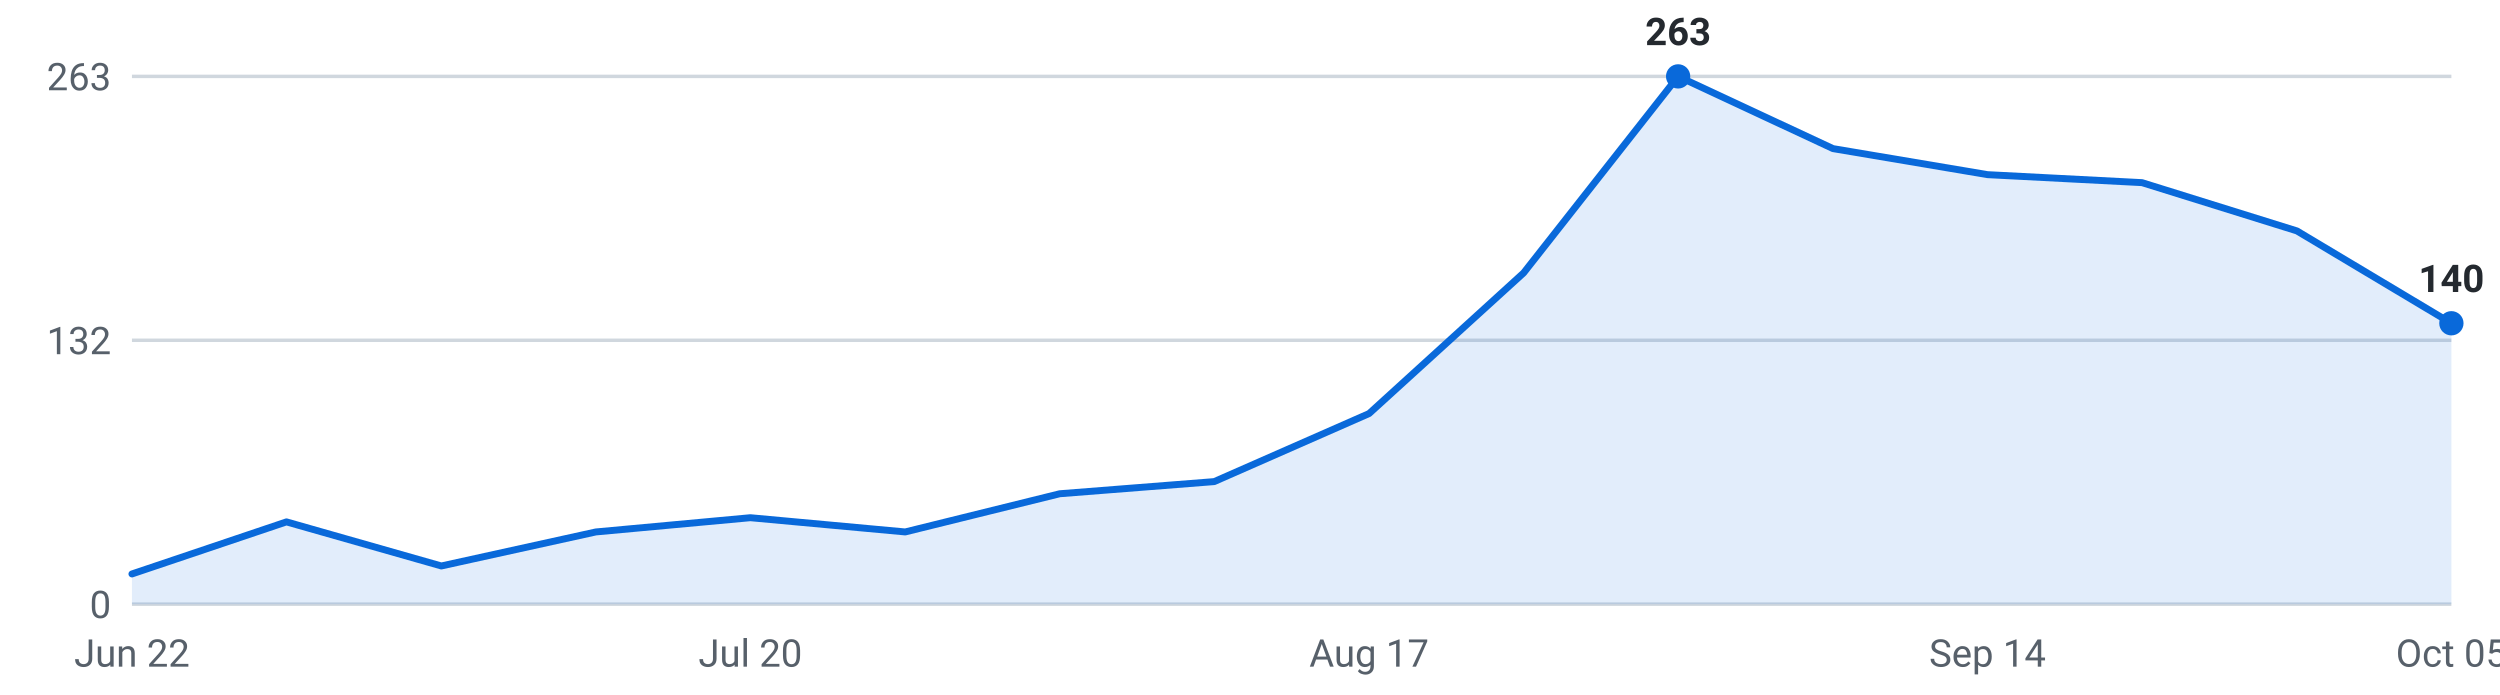
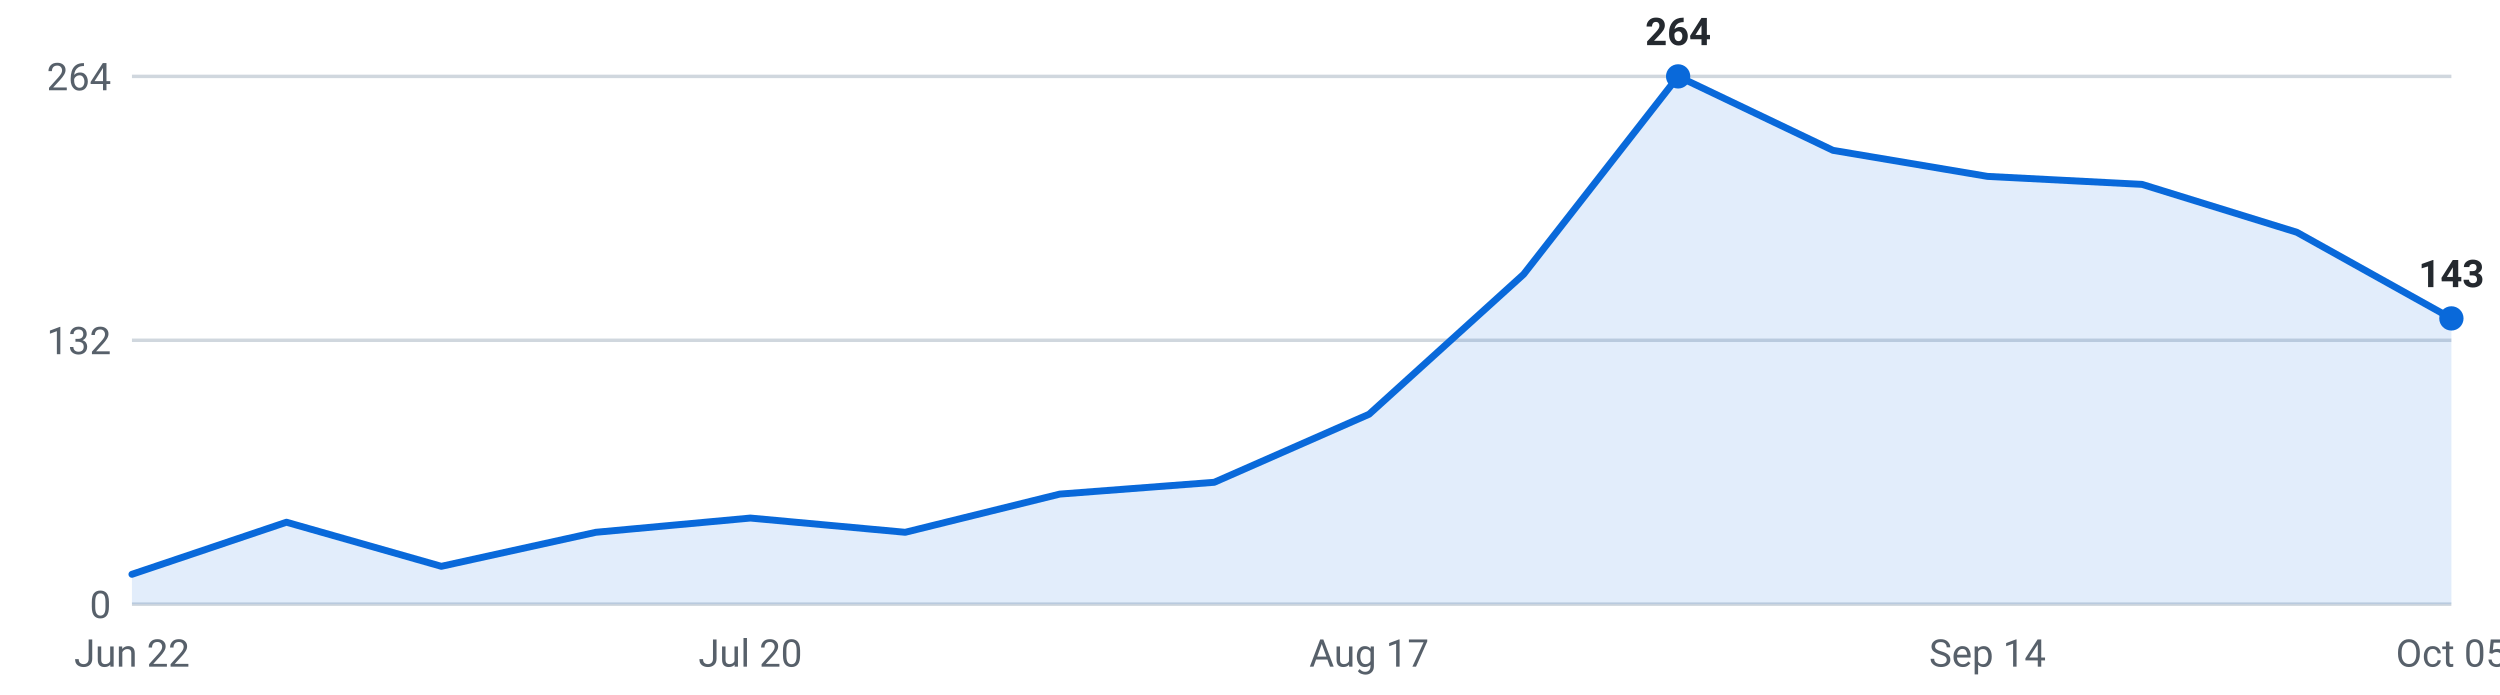
<svg xmlns="http://www.w3.org/2000/svg" viewBox="0 0 720 200" width="720" height="200" role="img" aria-label="Internships posted per week, last 16 weeks">
  <g font-family="-apple-system,Segoe UI,Roboto,sans-serif" font-size="11">
    <line x1="38" y1="174.0" x2="706" y2="174.0" stroke="#d0d7de" stroke-width="1" />
    <text x="32" y="178.0" text-anchor="end" fill="#57606a">0</text>
    <line x1="38" y1="98.0" x2="706" y2="98.0" stroke="#d0d7de" stroke-width="1" />
    <text x="32" y="102.0" text-anchor="end" fill="#57606a">132</text>
    <line x1="38" y1="22.0" x2="706" y2="22.0" stroke="#d0d7de" stroke-width="1" />
-     <text x="32" y="26.0" text-anchor="end" fill="#57606a">263</text>
-     <path d="M38.0,174 L38.0,165.3 L82.5,150.3 L127.1,163.0 L171.6,153.2 L216.1,149.1 L260.7,153.2 L305.2,142.2 L349.7,138.7 L394.3,119.1 L438.8,78.6 L483.3,22.0 L527.9,42.8 L572.4,50.3 L616.9,52.6 L661.5,66.5 L706.0,93.1 L706.0,174 Z" fill="#0969da" fill-opacity="0.12" />
-     <polyline points="38.0,165.3 82.5,150.3 127.1,163.0 171.6,153.2 216.1,149.1 260.7,153.2 305.2,142.2 349.7,138.7 394.3,119.1 438.8,78.6 483.3,22.0 527.9,42.8 572.4,50.3 616.9,52.6 661.5,66.5 706.0,93.1" fill="none" stroke="#0969da" stroke-width="2" stroke-linejoin="round" stroke-linecap="round" />
+     <text x="32" y="26.0" text-anchor="end" fill="#57606a">264</text>
+     <path d="M38.0,174 L38.0,165.4 L82.5,150.4 L127.1,163.1 L171.6,153.3 L216.1,149.2 L260.7,153.3 L305.2,142.3 L349.7,138.9 L394.3,119.3 L438.8,79.0 L483.3,22.0 L527.9,43.3 L572.4,50.8 L616.9,53.1 L661.5,66.9 L706.0,91.7 L706.0,174 Z" fill="#0969da" fill-opacity="0.12" />
+     <polyline points="38.0,165.4 82.5,150.4 127.1,163.1 171.6,153.3 216.1,149.2 260.7,153.3 305.2,142.3 349.7,138.9 394.3,119.3 438.8,79.0 483.3,22.0 527.9,43.3 572.4,50.8 616.9,53.1 661.5,66.9 706.0,91.7" fill="none" stroke="#0969da" stroke-width="2" stroke-linejoin="round" stroke-linecap="round" />
    <circle cx="483.3" cy="22.0" r="3.5" fill="#0969da" />
-     <text x="483.3" y="13.0" text-anchor="middle" fill="#24292f" font-weight="600">263</text>
-     <circle cx="706.0" cy="93.1" r="3.5" fill="#0969da" />
-     <text x="706.0" y="84.1" text-anchor="middle" fill="#24292f" font-weight="600">140</text>
+     <text x="483.3" y="13.0" text-anchor="middle" fill="#24292f" font-weight="600">264</text>
+     <circle cx="706.0" cy="91.7" r="3.5" fill="#0969da" />
+     <text x="706.0" y="82.7" text-anchor="middle" fill="#24292f" font-weight="600">143</text>
    <text x="38.0" y="192" text-anchor="middle" fill="#57606a">Jun 22</text>
    <text x="216.1" y="192" text-anchor="middle" fill="#57606a">Jul 20</text>
    <text x="394.3" y="192" text-anchor="middle" fill="#57606a">Aug 17</text>
    <text x="572.4" y="192" text-anchor="middle" fill="#57606a">Sep 14</text>
    <text x="706.0" y="192" text-anchor="middle" fill="#57606a">Oct 05</text>
  </g>
</svg>
